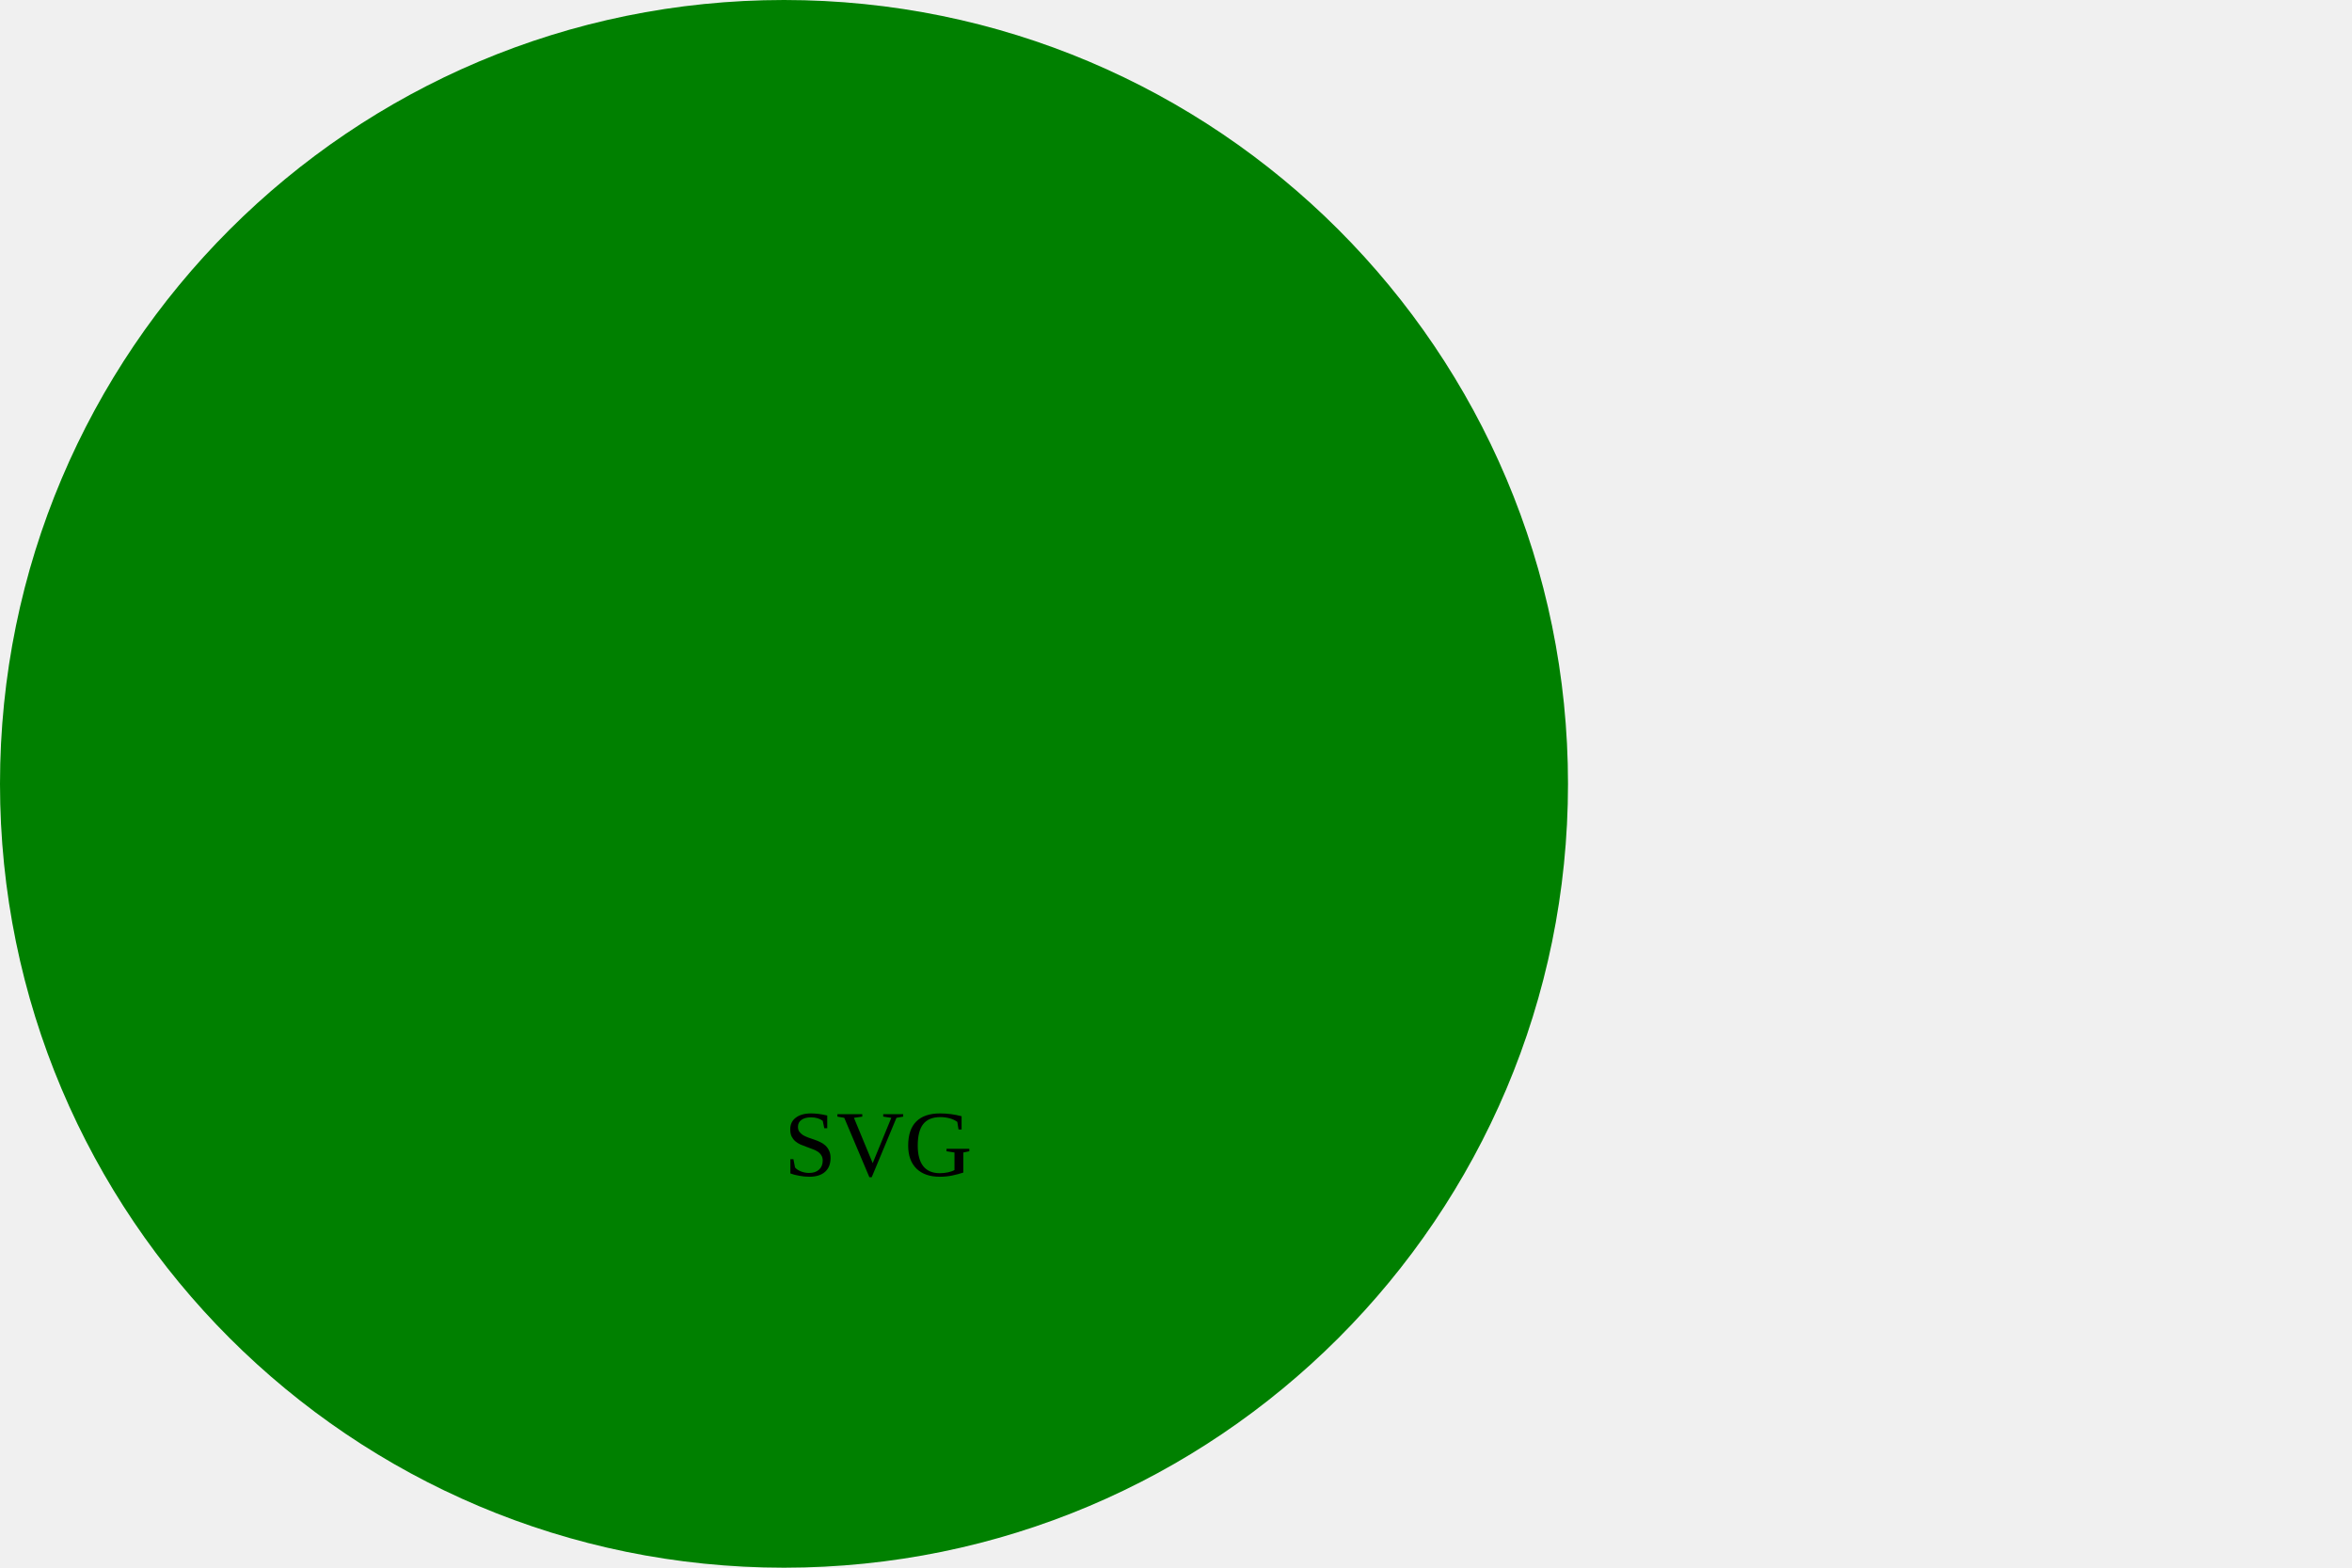
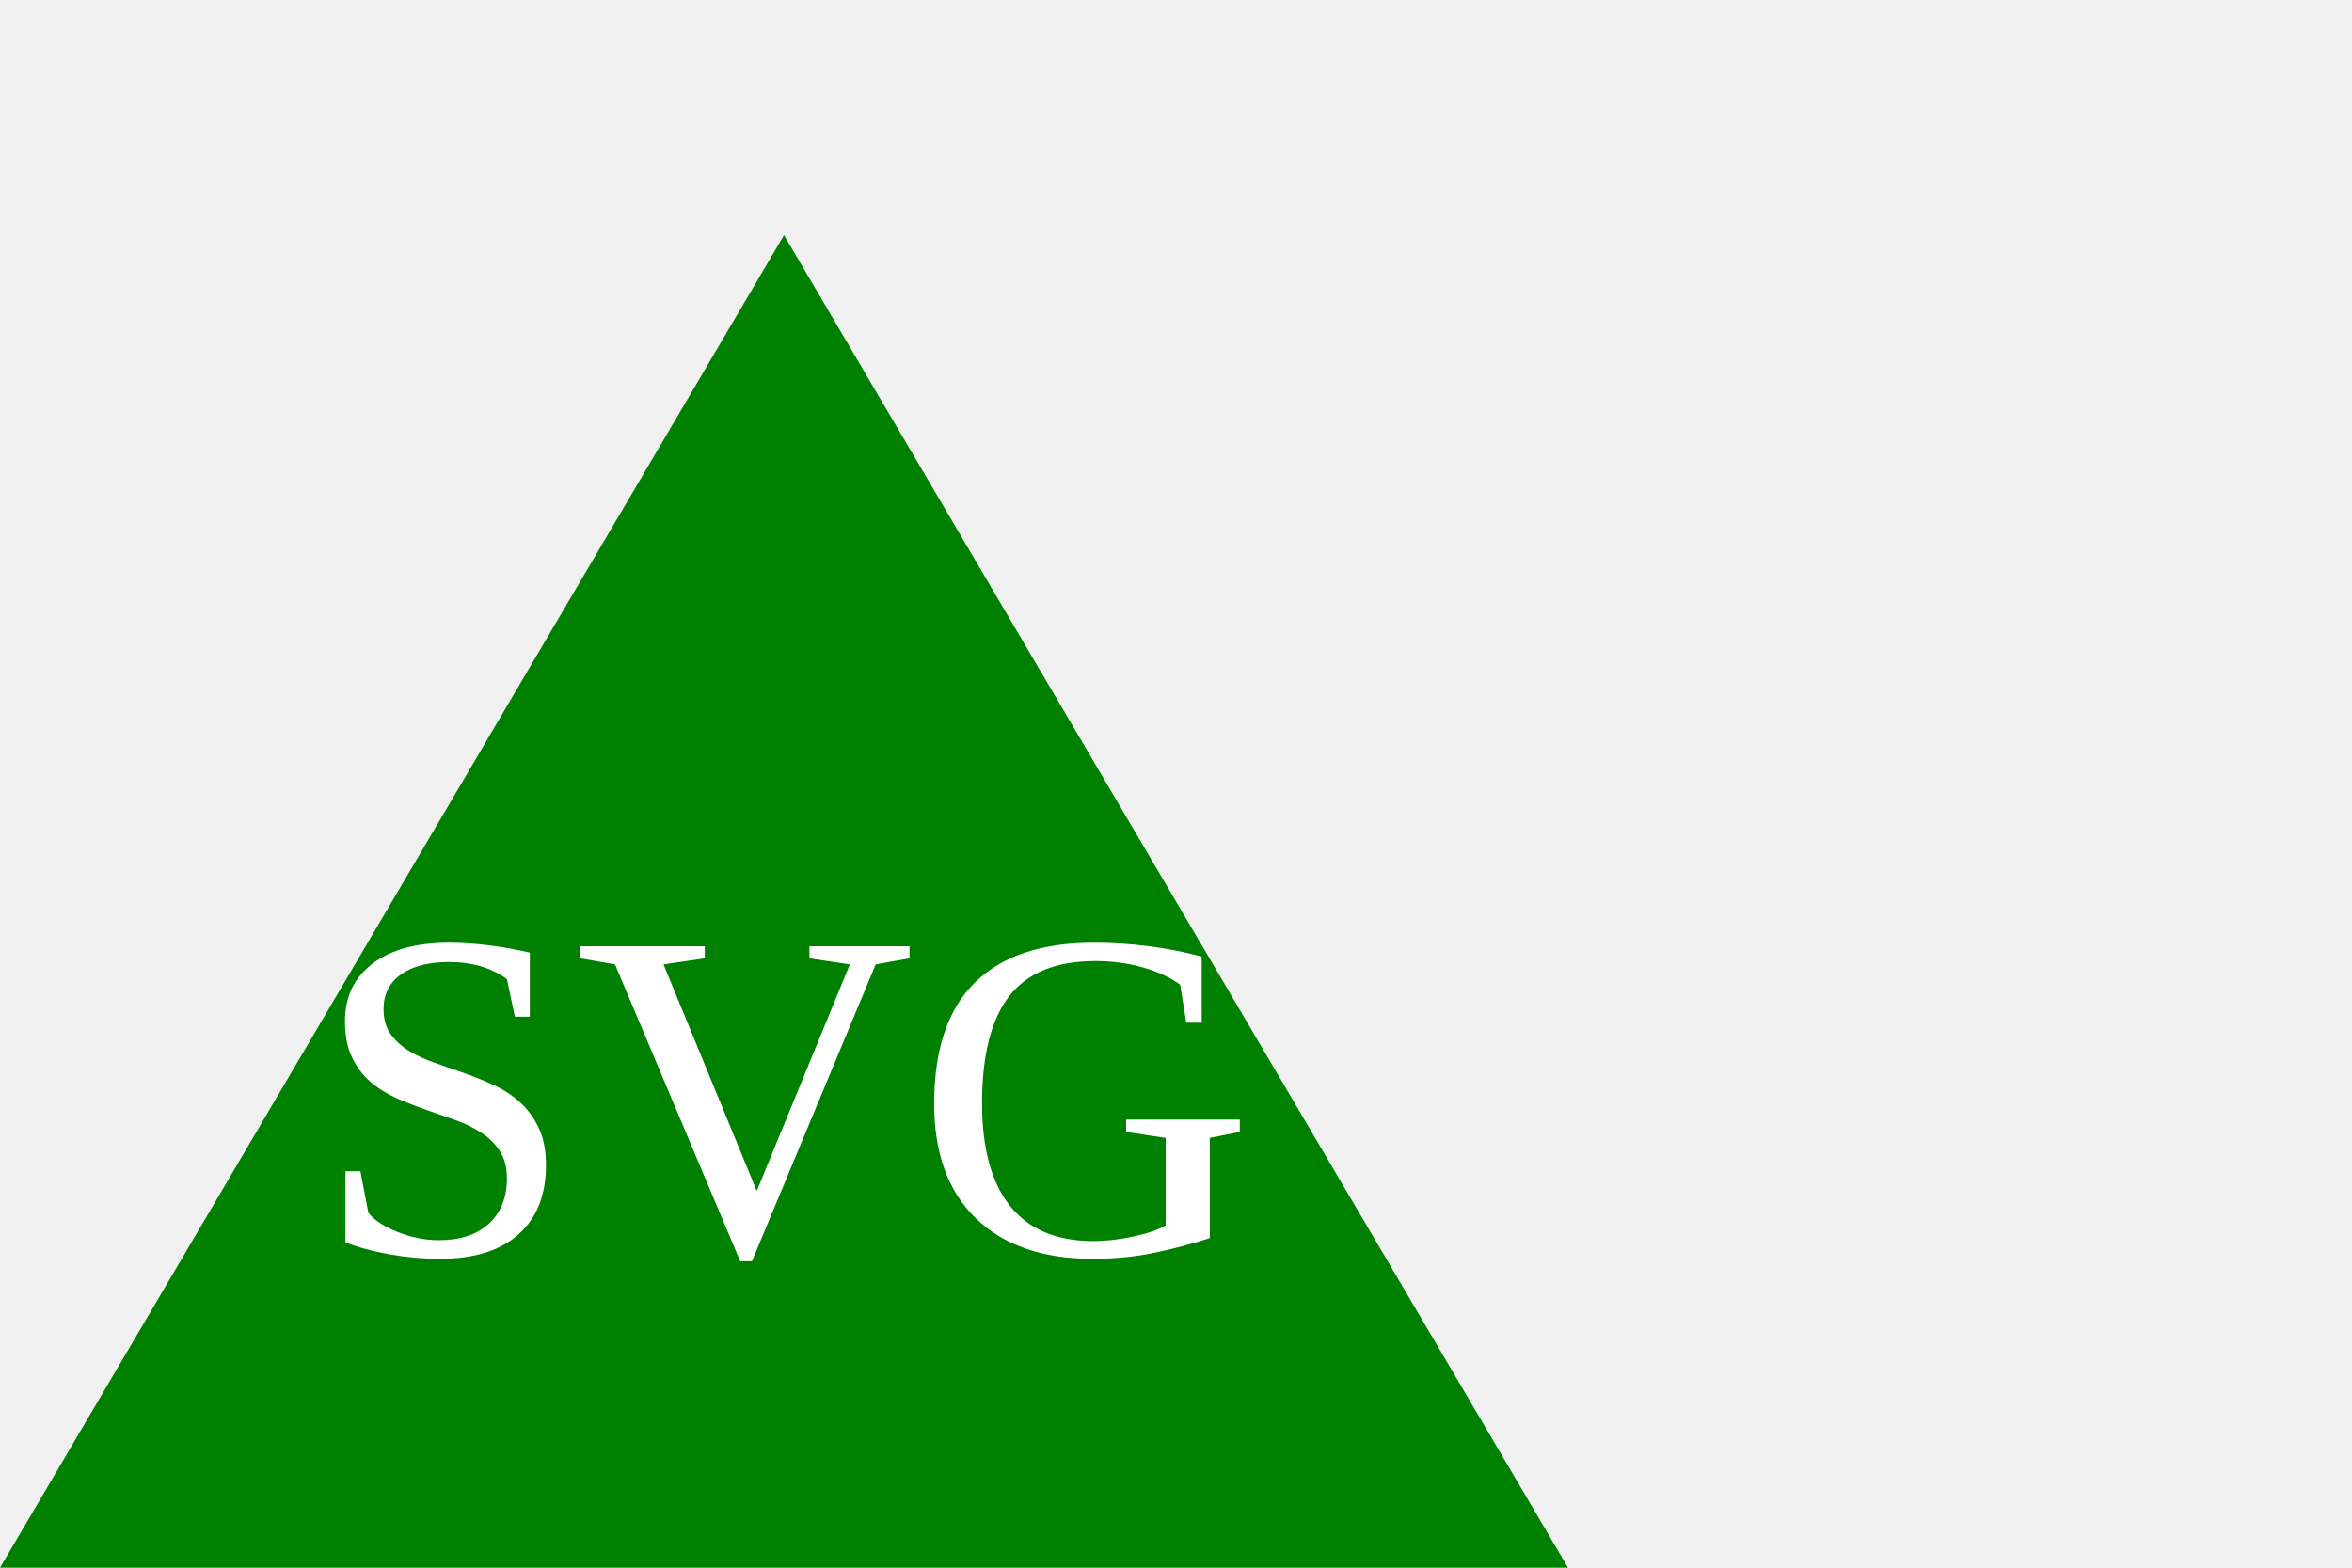
<svg xmlns="http://www.w3.org/2000/svg" width="300" height="200" version="1.1">
-   <circle cx="100" cy="100" r="100" fill="green" />
-   <text x="100" y="150" fill="Black">SVG</text>
+   <polygon points="100,30 200,200 0,200" fill="green" />
+   <text x="100" y="160" text-anchor="middle" alignment-baseline="middle" fill="white" style="font-size: 60px;">SVG</text>
</svg>
